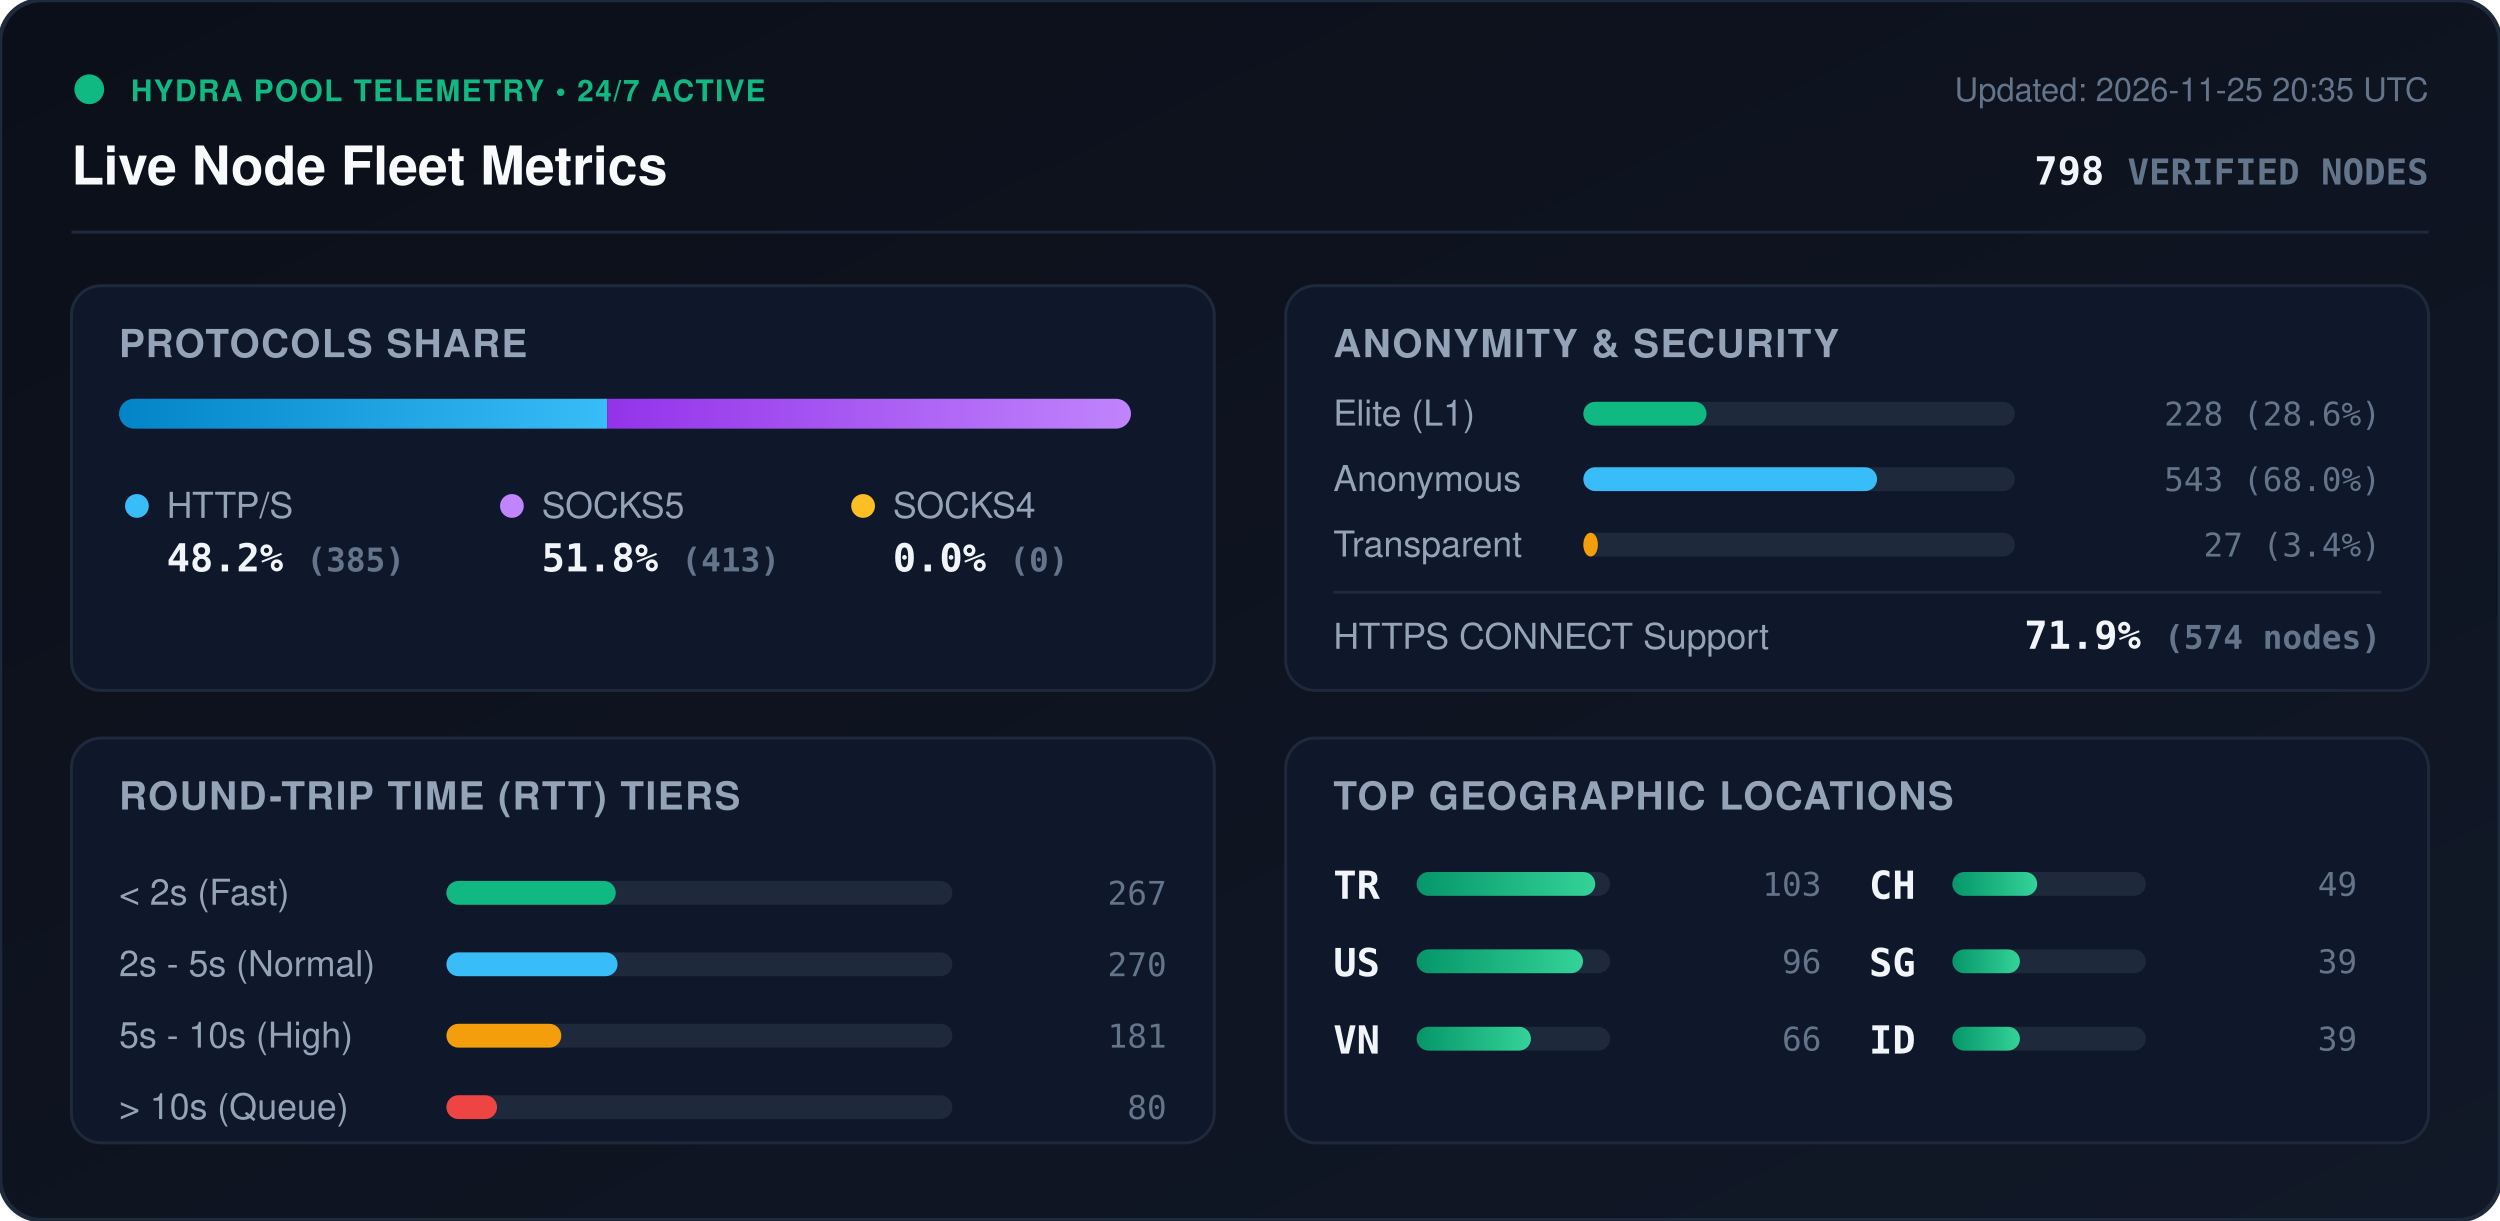
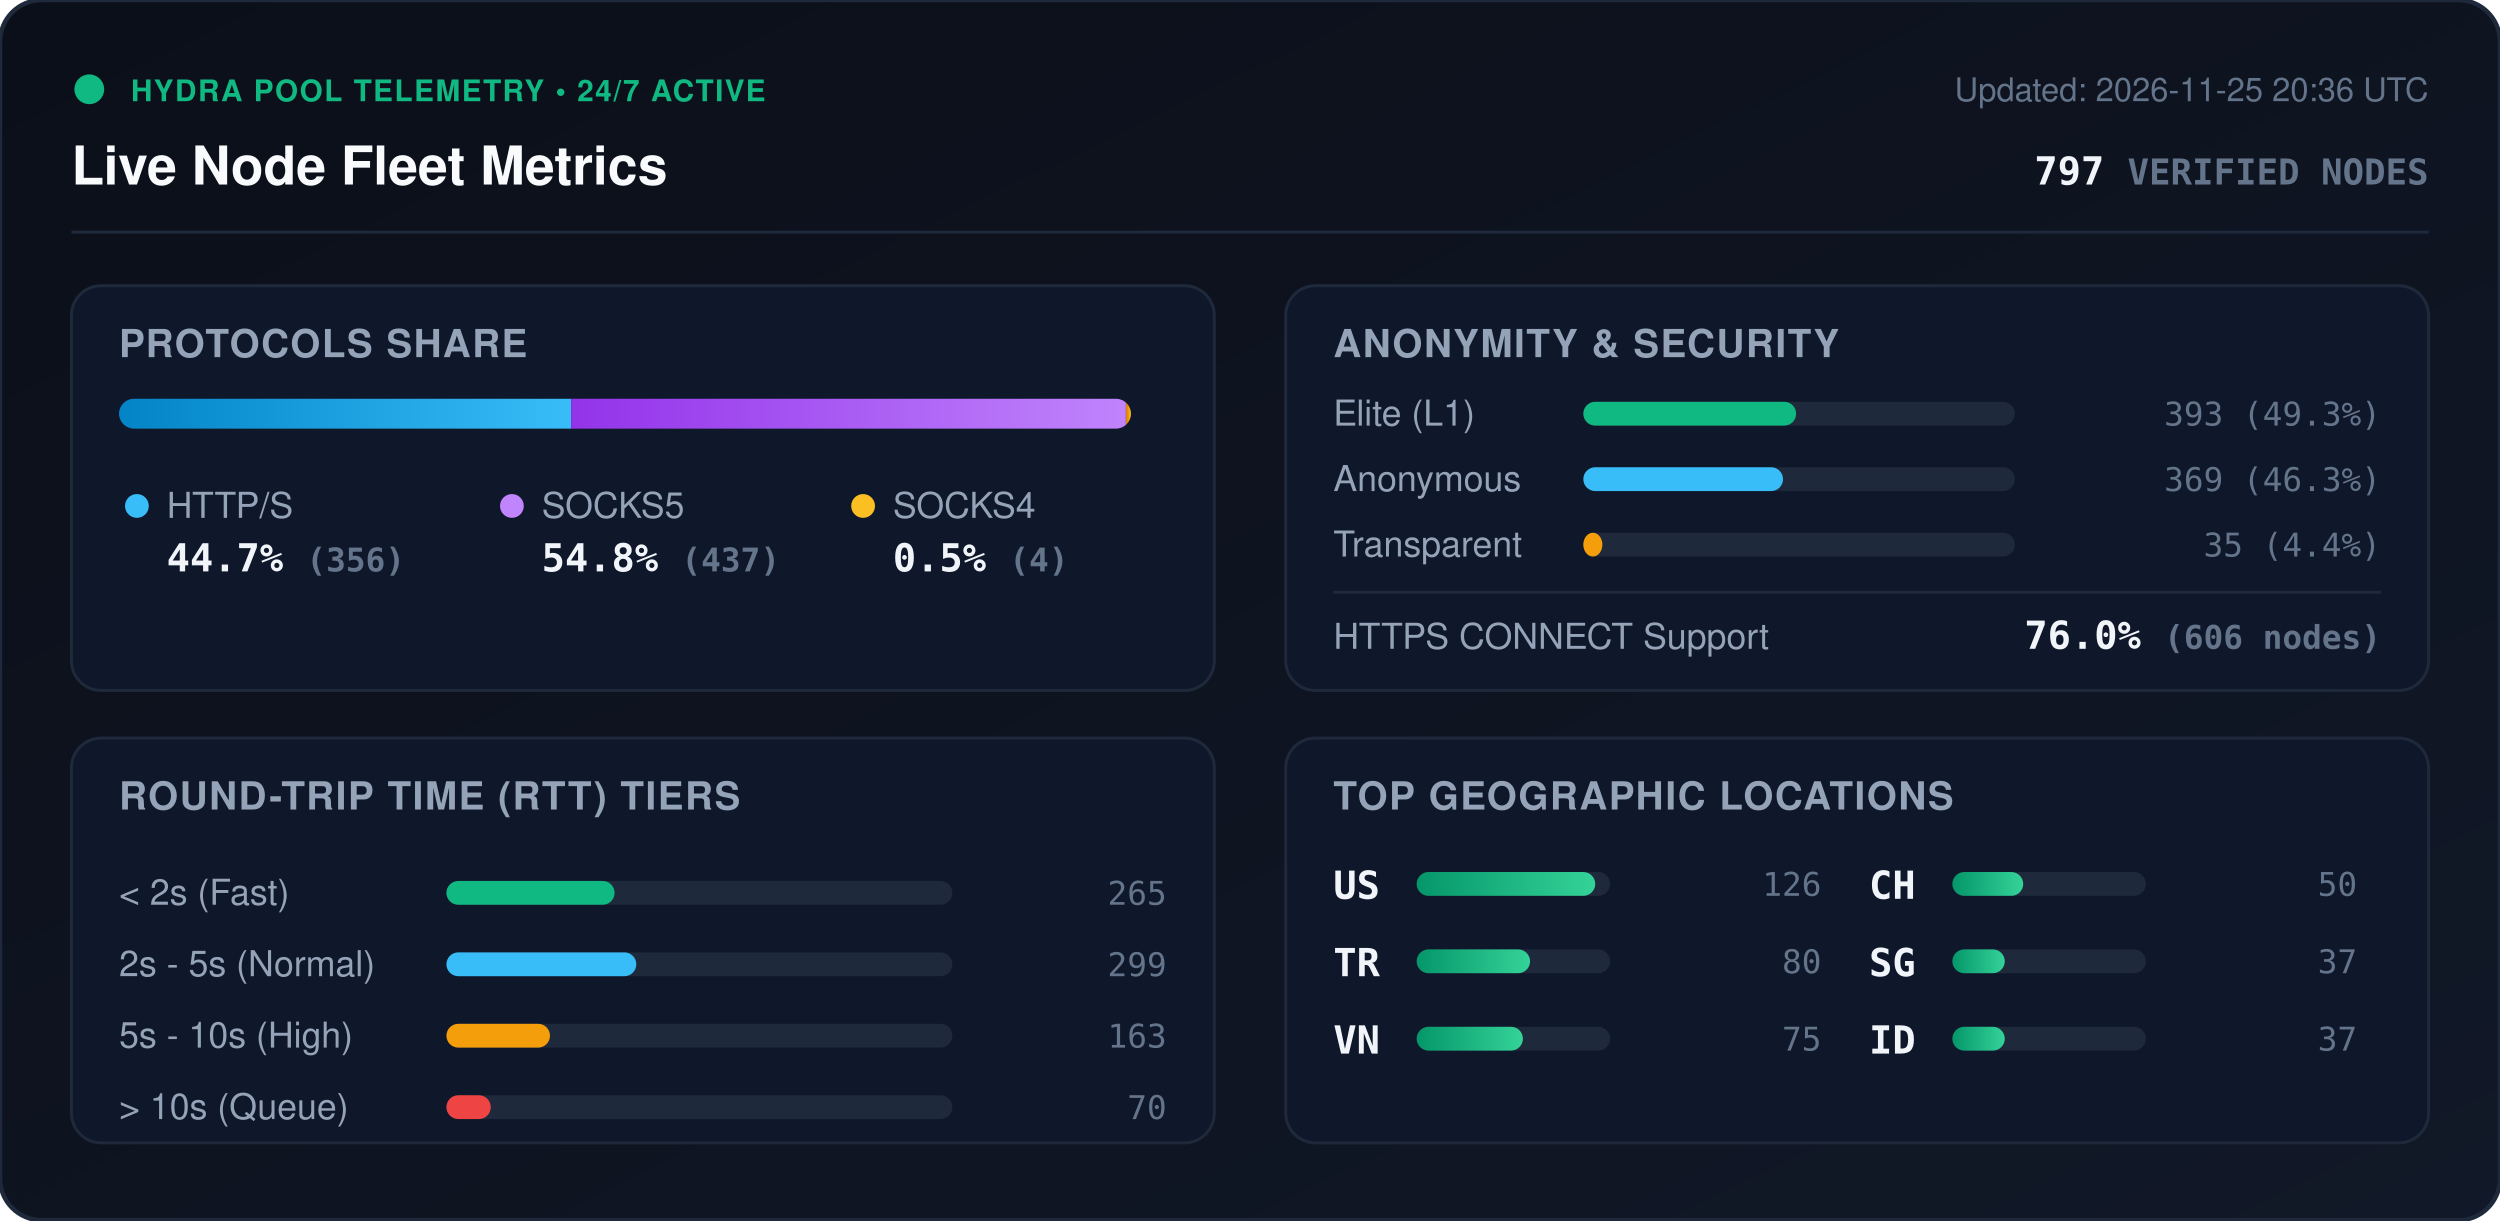
<svg xmlns="http://www.w3.org/2000/svg" viewBox="0 0 840 410" width="840" height="410" style="max-width: 100%; height: auto;">
  <defs>
    <linearGradient id="bg" x1="0%" y1="0%" x2="100%" y2="100%">
      <stop offset="0%" stop-color="#0b0f19" />
      <stop offset="100%" stop-color="#111827" />
    </linearGradient>
    <linearGradient id="bar-http" x1="0%" y1="0%" x2="100%" y2="0%">
      <stop offset="0%" stop-color="#0284c7" />
      <stop offset="100%" stop-color="#38bdf8" />
    </linearGradient>
    <linearGradient id="bar-socks5" x1="0%" y1="0%" x2="100%" y2="0%">
      <stop offset="0%" stop-color="#9333ea" />
      <stop offset="100%" stop-color="#c084fc" />
    </linearGradient>
    <linearGradient id="bar-socks4" x1="0%" y1="0%" x2="100%" y2="0%">
      <stop offset="0%" stop-color="#d97706" />
      <stop offset="100%" stop-color="#fbbf24" />
    </linearGradient>
    <linearGradient id="bar-green" x1="0%" y1="0%" x2="100%" y2="0%">
      <stop offset="0%" stop-color="#059669" />
      <stop offset="100%" stop-color="#34d399" />
    </linearGradient>
    <clipPath id="prog-track-clip">
      <rect width="340.0" height="10" rx="5" />
    </clipPath>
    <style>
      .title { font: 700 18px -apple-system, BlinkMacSystemFont, 'Segoe UI', Helvetica, Arial, sans-serif; fill: #f8fafc; }
      .sub { font: 500 11px -apple-system, BlinkMacSystemFont, 'Segoe UI', Helvetica, Arial, sans-serif; fill: #64748b; }
      .section-hdr { font: 600 13px -apple-system, BlinkMacSystemFont, 'Segoe UI', Helvetica, Arial, sans-serif; fill: #94a3b8; letter-spacing: 0.5px; }
      .metric-val { font: 700 13px -apple-system, BlinkMacSystemFont, 'Segoe UI', Helvetica, Arial, sans-serif; fill: #f1f5f9; }
      .metric-lbl { font: 500 12px -apple-system, BlinkMacSystemFont, 'Segoe UI', Helvetica, Arial, sans-serif; fill: #94a3b8; }
      .badge-txt { font: 700 10px -apple-system, BlinkMacSystemFont, 'Segoe UI', Helvetica, Arial, sans-serif; fill: #10b981; letter-spacing: 0.5px; }
      .mono { font-family: ui-monospace, SFMono-Regular, Menlo, Monaco, Consolas, monospace; }
      .pulse { animation: beacon 2s infinite ease-in-out; }
      @keyframes beacon { 0%, 100% { opacity: 1; } 50% { opacity: 0.35; } }
    </style>
  </defs>
  <rect width="840" height="410" rx="14" fill="url(#bg)" stroke="#1e293b" stroke-width="1.5" />
  <g transform="translate(24, 24)">
    <circle cx="6" cy="6" r="5" fill="#10b981" class="pulse" />
    <text x="20" y="10" class="badge-txt">HYDRA POOL TELEMETRY • 24/7 ACTIVE</text>
    <text x="0" y="38" class="title">Live Node Fleet Metrics</text>
-     <text x="792" y="10" text-anchor="end" class="sub">Updated: 2026-11-25 20:35 UTC</text>
-     <text x="792" y="38" text-anchor="end" class="metric-val mono" fill="#38bdf8">798 <tspan font-size="12" fill="#64748b">VERIFIED NODES</tspan>
+     <text x="792" y="10" text-anchor="end" class="sub">Updated: 2026-11-25 20:36 UTC</text>
+     <text x="792" y="38" text-anchor="end" class="metric-val mono" fill="#38bdf8">797 <tspan font-size="12" fill="#64748b">VERIFIED NODES</tspan>
    </text>
  </g>
  <line x1="24" y1="78" x2="816" y2="78" stroke="#1e293b" stroke-width="1" />
  <g transform="translate(24, 96)">
    <rect width="384" height="136" rx="10" fill="#0f172a" stroke="#1e293b" />
    <text x="16" y="24" class="section-hdr">PROTOCOLS SHARE</text>
    <g transform="translate(16, 38)">
      <rect width="340.0" height="10" rx="5" fill="#1e293b" />
      <g clip-path="url(#prog-track-clip)">
-         <rect x="0" width="164.0" height="10" fill="url(#bar-http)" />
-         <rect x="164.0" width="176.0" height="10" fill="url(#bar-socks5)" />
-         <rect x="340.0" width="0.0" height="10" fill="url(#bar-socks4)" />
+         <rect x="0" width="151.9" height="10" fill="url(#bar-http)" />
+         <rect x="151.9" width="186.4" height="10" fill="url(#bar-socks5)" />
+         <rect x="338.3" width="1.7" height="10" fill="url(#bar-socks4)" />
      </g>
    </g>
    <g transform="translate(16, 68)">
      <circle cx="6" cy="6" r="4" fill="#38bdf8" />
      <text x="16" y="10" class="metric-lbl">HTTP/S</text>
-       <text x="16" y="28" class="metric-val mono">48.2% <tspan font-size="11" fill="#64748b">(385)</tspan>
+       <text x="16" y="28" class="metric-val mono">44.7% <tspan font-size="11" fill="#64748b">(356)</tspan>
      </text>
      <circle cx="132" cy="6" r="4" fill="#c084fc" />
      <text x="142" y="10" class="metric-lbl">SOCKS5</text>
-       <text x="142" y="28" class="metric-val mono">51.8% <tspan font-size="11" fill="#64748b">(413)</tspan>
+       <text x="142" y="28" class="metric-val mono">54.8% <tspan font-size="11" fill="#64748b">(437)</tspan>
      </text>
      <circle cx="250" cy="6" r="4" fill="#fbbf24" />
      <text x="260" y="10" class="metric-lbl">SOCKS4</text>
-       <text x="260" y="28" class="metric-val mono">0.0% <tspan font-size="11" fill="#64748b">(0)</tspan>
+       <text x="260" y="28" class="metric-val mono">0.5% <tspan font-size="11" fill="#64748b">(4)</tspan>
      </text>
    </g>
  </g>
  <g transform="translate(432, 96)">
    <rect width="384" height="136" rx="10" fill="#0f172a" stroke="#1e293b" />
    <text x="16" y="24" class="section-hdr">ANONYMITY &amp; SECURITY</text>
    <text x="16" y="47" class="metric-lbl">Elite (L1)</text>
    <rect x="100" y="39" width="145.0" height="8" rx="4" fill="#1e293b" />
-     <rect x="100" y="39" width="41.4" height="8" rx="4" fill="#10b981" />
-     <text x="368" y="47" text-anchor="end" class="mono sub" fill="#e2e8f0">228 (28.6%)</text>
+     <rect x="100" y="39" width="71.5" height="8" rx="4" fill="#10b981" />
+     <text x="368" y="47" text-anchor="end" class="mono sub" fill="#e2e8f0">393 (49.3%)</text>
    <text x="16" y="69" class="metric-lbl">Anonymous</text>
    <rect x="100" y="61" width="145.0" height="8" rx="4" fill="#1e293b" />
-     <rect x="100" y="61" width="98.7" height="8" rx="4" fill="#38bdf8" />
-     <text x="368" y="69" text-anchor="end" class="mono sub" fill="#e2e8f0">543 (68.0%)</text>
+     <rect x="100" y="61" width="67.1" height="8" rx="4" fill="#38bdf8" />
+     <text x="368" y="69" text-anchor="end" class="mono sub" fill="#e2e8f0">369 (46.3%)</text>
    <text x="16" y="91" class="metric-lbl">Transparent</text>
    <rect x="100" y="83" width="145.0" height="8" rx="4" fill="#1e293b" />
-     <rect x="100" y="83" width="4.9" height="8" rx="4" fill="#f59e0b" />
-     <text x="368" y="91" text-anchor="end" class="mono sub" fill="#e2e8f0">27 (3.4%)</text>
+     <rect x="100" y="83" width="6.4" height="8" rx="4" fill="#f59e0b" />
+     <text x="368" y="91" text-anchor="end" class="mono sub" fill="#e2e8f0">35 (4.4%)</text>
    <line x1="16" y1="103" x2="368" y2="103" stroke="#1e293b" stroke-width="1" />
    <text x="16" y="122" class="metric-lbl">HTTPS CONNECT Support</text>
-     <text x="368" y="122" text-anchor="end" class="metric-val mono" fill="#34d399">71.9% <tspan font-size="11" fill="#64748b">(574 nodes)</tspan>
+     <text x="368" y="122" text-anchor="end" class="metric-val mono" fill="#34d399">76.0% <tspan font-size="11" fill="#64748b">(606 nodes)</tspan>
    </text>
  </g>
  <g transform="translate(24, 248)">
    <rect width="384" height="136" rx="10" fill="#0f172a" stroke="#1e293b" />
    <text x="16" y="24" class="section-hdr">ROUND-TRIP TIME (RTT) TIERS</text>
    <g transform="translate(16, 42)">
      <text x="0" y="14" class="metric-lbl">&lt; 2s (Fast)</text>
      <rect x="110" y="6" width="170" height="8" rx="4" fill="#1e293b" />
-       <rect x="110" y="6" width="56.9" height="8" rx="4" fill="#10b981" />
-       <text x="352" y="14" text-anchor="end" class="mono sub">267</text>
+       <rect x="110" y="6" width="56.5" height="8" rx="4" fill="#10b981" />
+       <text x="352" y="14" text-anchor="end" class="mono sub">265</text>
      <text x="0" y="38" class="metric-lbl">2s - 5s (Normal)</text>
      <rect x="110" y="30" width="170" height="8" rx="4" fill="#1e293b" />
-       <rect x="110" y="30" width="57.5" height="8" rx="4" fill="#38bdf8" />
-       <text x="352" y="38" text-anchor="end" class="mono sub">270</text>
+       <rect x="110" y="30" width="63.8" height="8" rx="4" fill="#38bdf8" />
+       <text x="352" y="38" text-anchor="end" class="mono sub">299</text>
      <text x="0" y="62" class="metric-lbl">5s - 10s (High)</text>
      <rect x="110" y="54" width="170" height="8" rx="4" fill="#1e293b" />
-       <rect x="110" y="54" width="38.6" height="8" rx="4" fill="#f59e0b" />
-       <text x="352" y="62" text-anchor="end" class="mono sub">181</text>
+       <rect x="110" y="54" width="34.8" height="8" rx="4" fill="#f59e0b" />
+       <text x="352" y="62" text-anchor="end" class="mono sub">163</text>
      <text x="0" y="86" class="metric-lbl">&gt; 10s (Queue)</text>
      <rect x="110" y="78" width="170" height="8" rx="4" fill="#1e293b" />
-       <rect x="110" y="78" width="17.0" height="8" rx="4" fill="#ef4444" />
-       <text x="352" y="86" text-anchor="end" class="mono sub">80</text>
+       <rect x="110" y="78" width="14.9" height="8" rx="4" fill="#ef4444" />
+       <text x="352" y="86" text-anchor="end" class="mono sub">70</text>
    </g>
  </g>
  <g transform="translate(432, 248)">
    <rect width="384" height="136" rx="10" fill="#0f172a" stroke="#1e293b" />
    <text x="16" y="24" class="section-hdr">TOP GEOGRAPHIC LOCATIONS</text>
    <g transform="translate(16, 42)">
      <g transform="translate(0, 0)">
+         <text x="0" y="12" class="mono metric-val" font-size="12">US</text>
+         <rect x="28" y="3" width="65" height="8" rx="4" fill="#1e293b" />
+         <rect x="28" y="3" width="60.0" height="8" rx="4" fill="url(#bar-green)" />
+         <text x="164" y="11" text-anchor="end" class="mono sub">126</text>
+       </g>
+       <g transform="translate(0, 26)">
        <text x="0" y="12" class="mono metric-val" font-size="12">TR</text>
        <rect x="28" y="3" width="65" height="8" rx="4" fill="#1e293b" />
-         <rect x="28" y="3" width="60.0" height="8" rx="4" fill="url(#bar-green)" />
-         <text x="164" y="11" text-anchor="end" class="mono sub">103</text>
-       </g>
-       <g transform="translate(0, 26)">
-         <text x="0" y="12" class="mono metric-val" font-size="12">US</text>
-         <rect x="28" y="3" width="65" height="8" rx="4" fill="#1e293b" />
-         <rect x="28" y="3" width="55.9" height="8" rx="4" fill="url(#bar-green)" />
-         <text x="164" y="11" text-anchor="end" class="mono sub">96</text>
+         <rect x="28" y="3" width="38.1" height="8" rx="4" fill="url(#bar-green)" />
+         <text x="164" y="11" text-anchor="end" class="mono sub">80</text>
      </g>
      <g transform="translate(0, 52)">
        <text x="0" y="12" class="mono metric-val" font-size="12">VN</text>
        <rect x="28" y="3" width="65" height="8" rx="4" fill="#1e293b" />
-         <rect x="28" y="3" width="38.4" height="8" rx="4" fill="url(#bar-green)" />
-         <text x="164" y="11" text-anchor="end" class="mono sub">66</text>
+         <rect x="28" y="3" width="35.7" height="8" rx="4" fill="url(#bar-green)" />
+         <text x="164" y="11" text-anchor="end" class="mono sub">75</text>
      </g>
      <g transform="translate(180, 0)">
        <text x="0" y="12" class="mono metric-val" font-size="12">CH</text>
        <rect x="28" y="3" width="65" height="8" rx="4" fill="#1e293b" />
-         <rect x="28" y="3" width="28.5" height="8" rx="4" fill="url(#bar-green)" />
-         <text x="164" y="11" text-anchor="end" class="mono sub">49</text>
+         <rect x="28" y="3" width="23.8" height="8" rx="4" fill="url(#bar-green)" />
+         <text x="164" y="11" text-anchor="end" class="mono sub">50</text>
      </g>
      <g transform="translate(180, 26)">
        <text x="0" y="12" class="mono metric-val" font-size="12">SG</text>
        <rect x="28" y="3" width="65" height="8" rx="4" fill="#1e293b" />
-         <rect x="28" y="3" width="22.7" height="8" rx="4" fill="url(#bar-green)" />
-         <text x="164" y="11" text-anchor="end" class="mono sub">39</text>
+         <rect x="28" y="3" width="17.6" height="8" rx="4" fill="url(#bar-green)" />
+         <text x="164" y="11" text-anchor="end" class="mono sub">37</text>
      </g>
      <g transform="translate(180, 52)">
        <text x="0" y="12" class="mono metric-val" font-size="12">ID</text>
        <rect x="28" y="3" width="65" height="8" rx="4" fill="#1e293b" />
-         <rect x="28" y="3" width="22.7" height="8" rx="4" fill="url(#bar-green)" />
-         <text x="164" y="11" text-anchor="end" class="mono sub">39</text>
+         <rect x="28" y="3" width="17.6" height="8" rx="4" fill="url(#bar-green)" />
+         <text x="164" y="11" text-anchor="end" class="mono sub">37</text>
      </g>
    </g>
  </g>
</svg>
